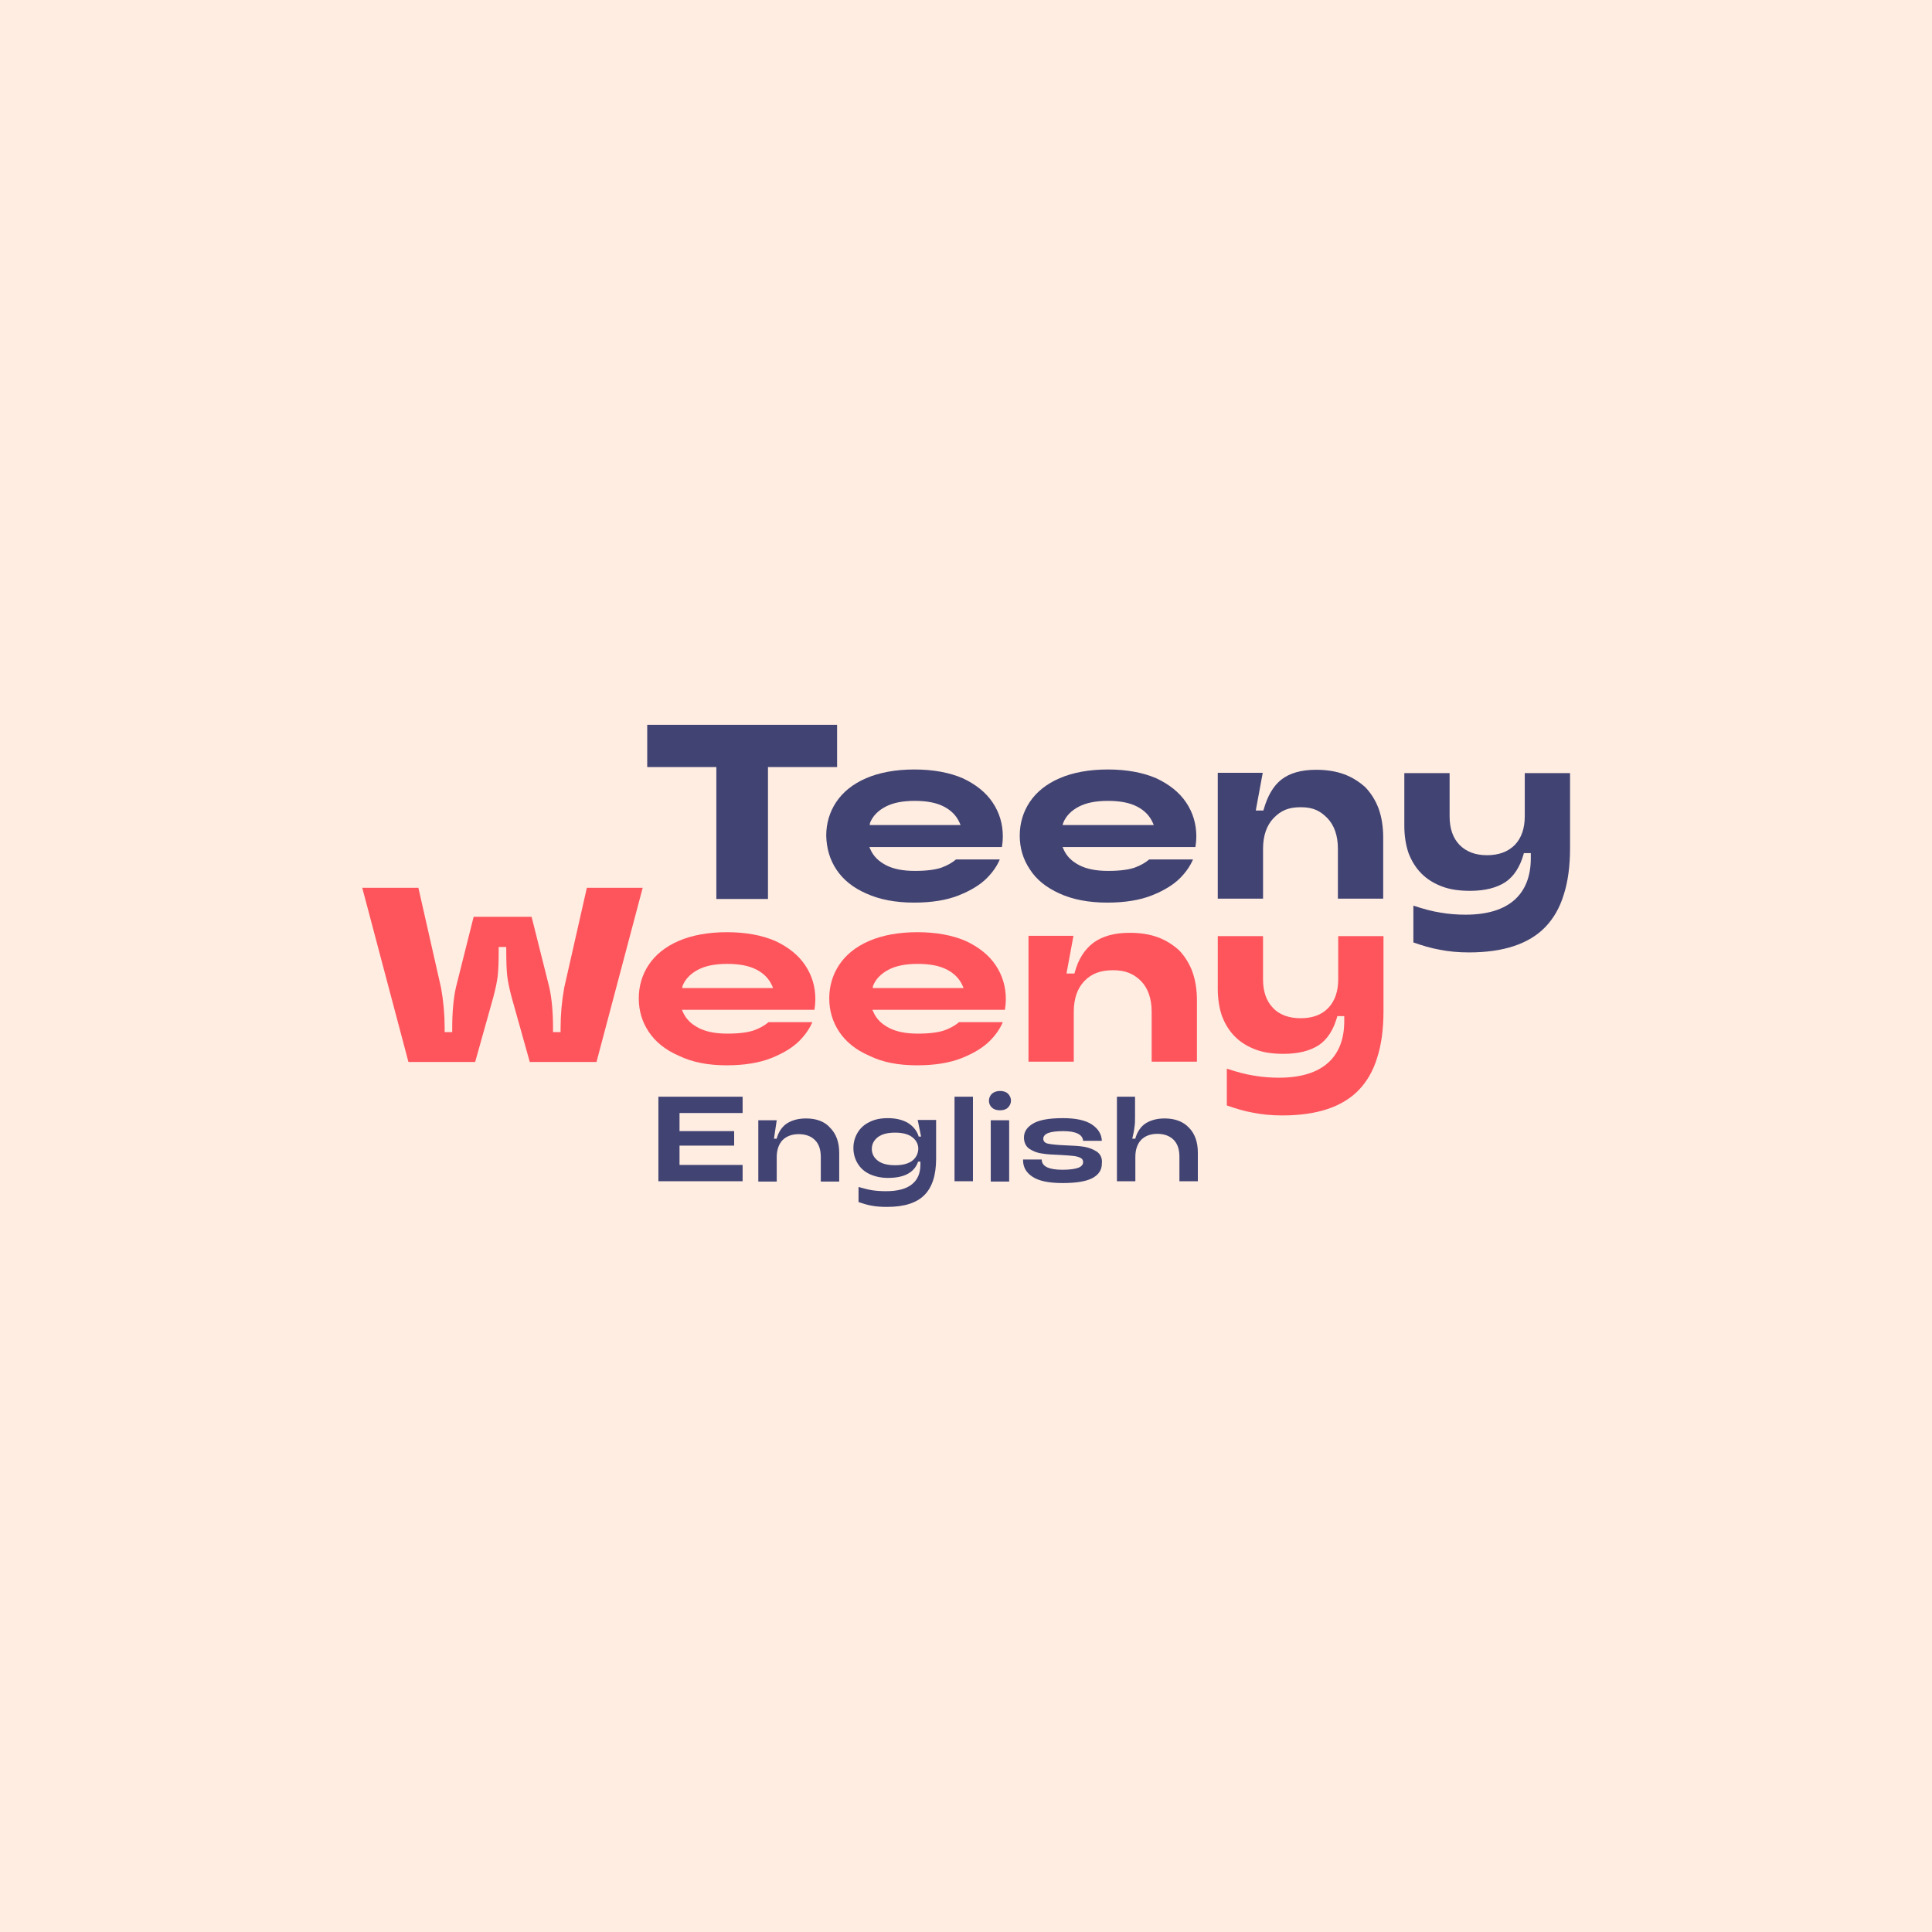
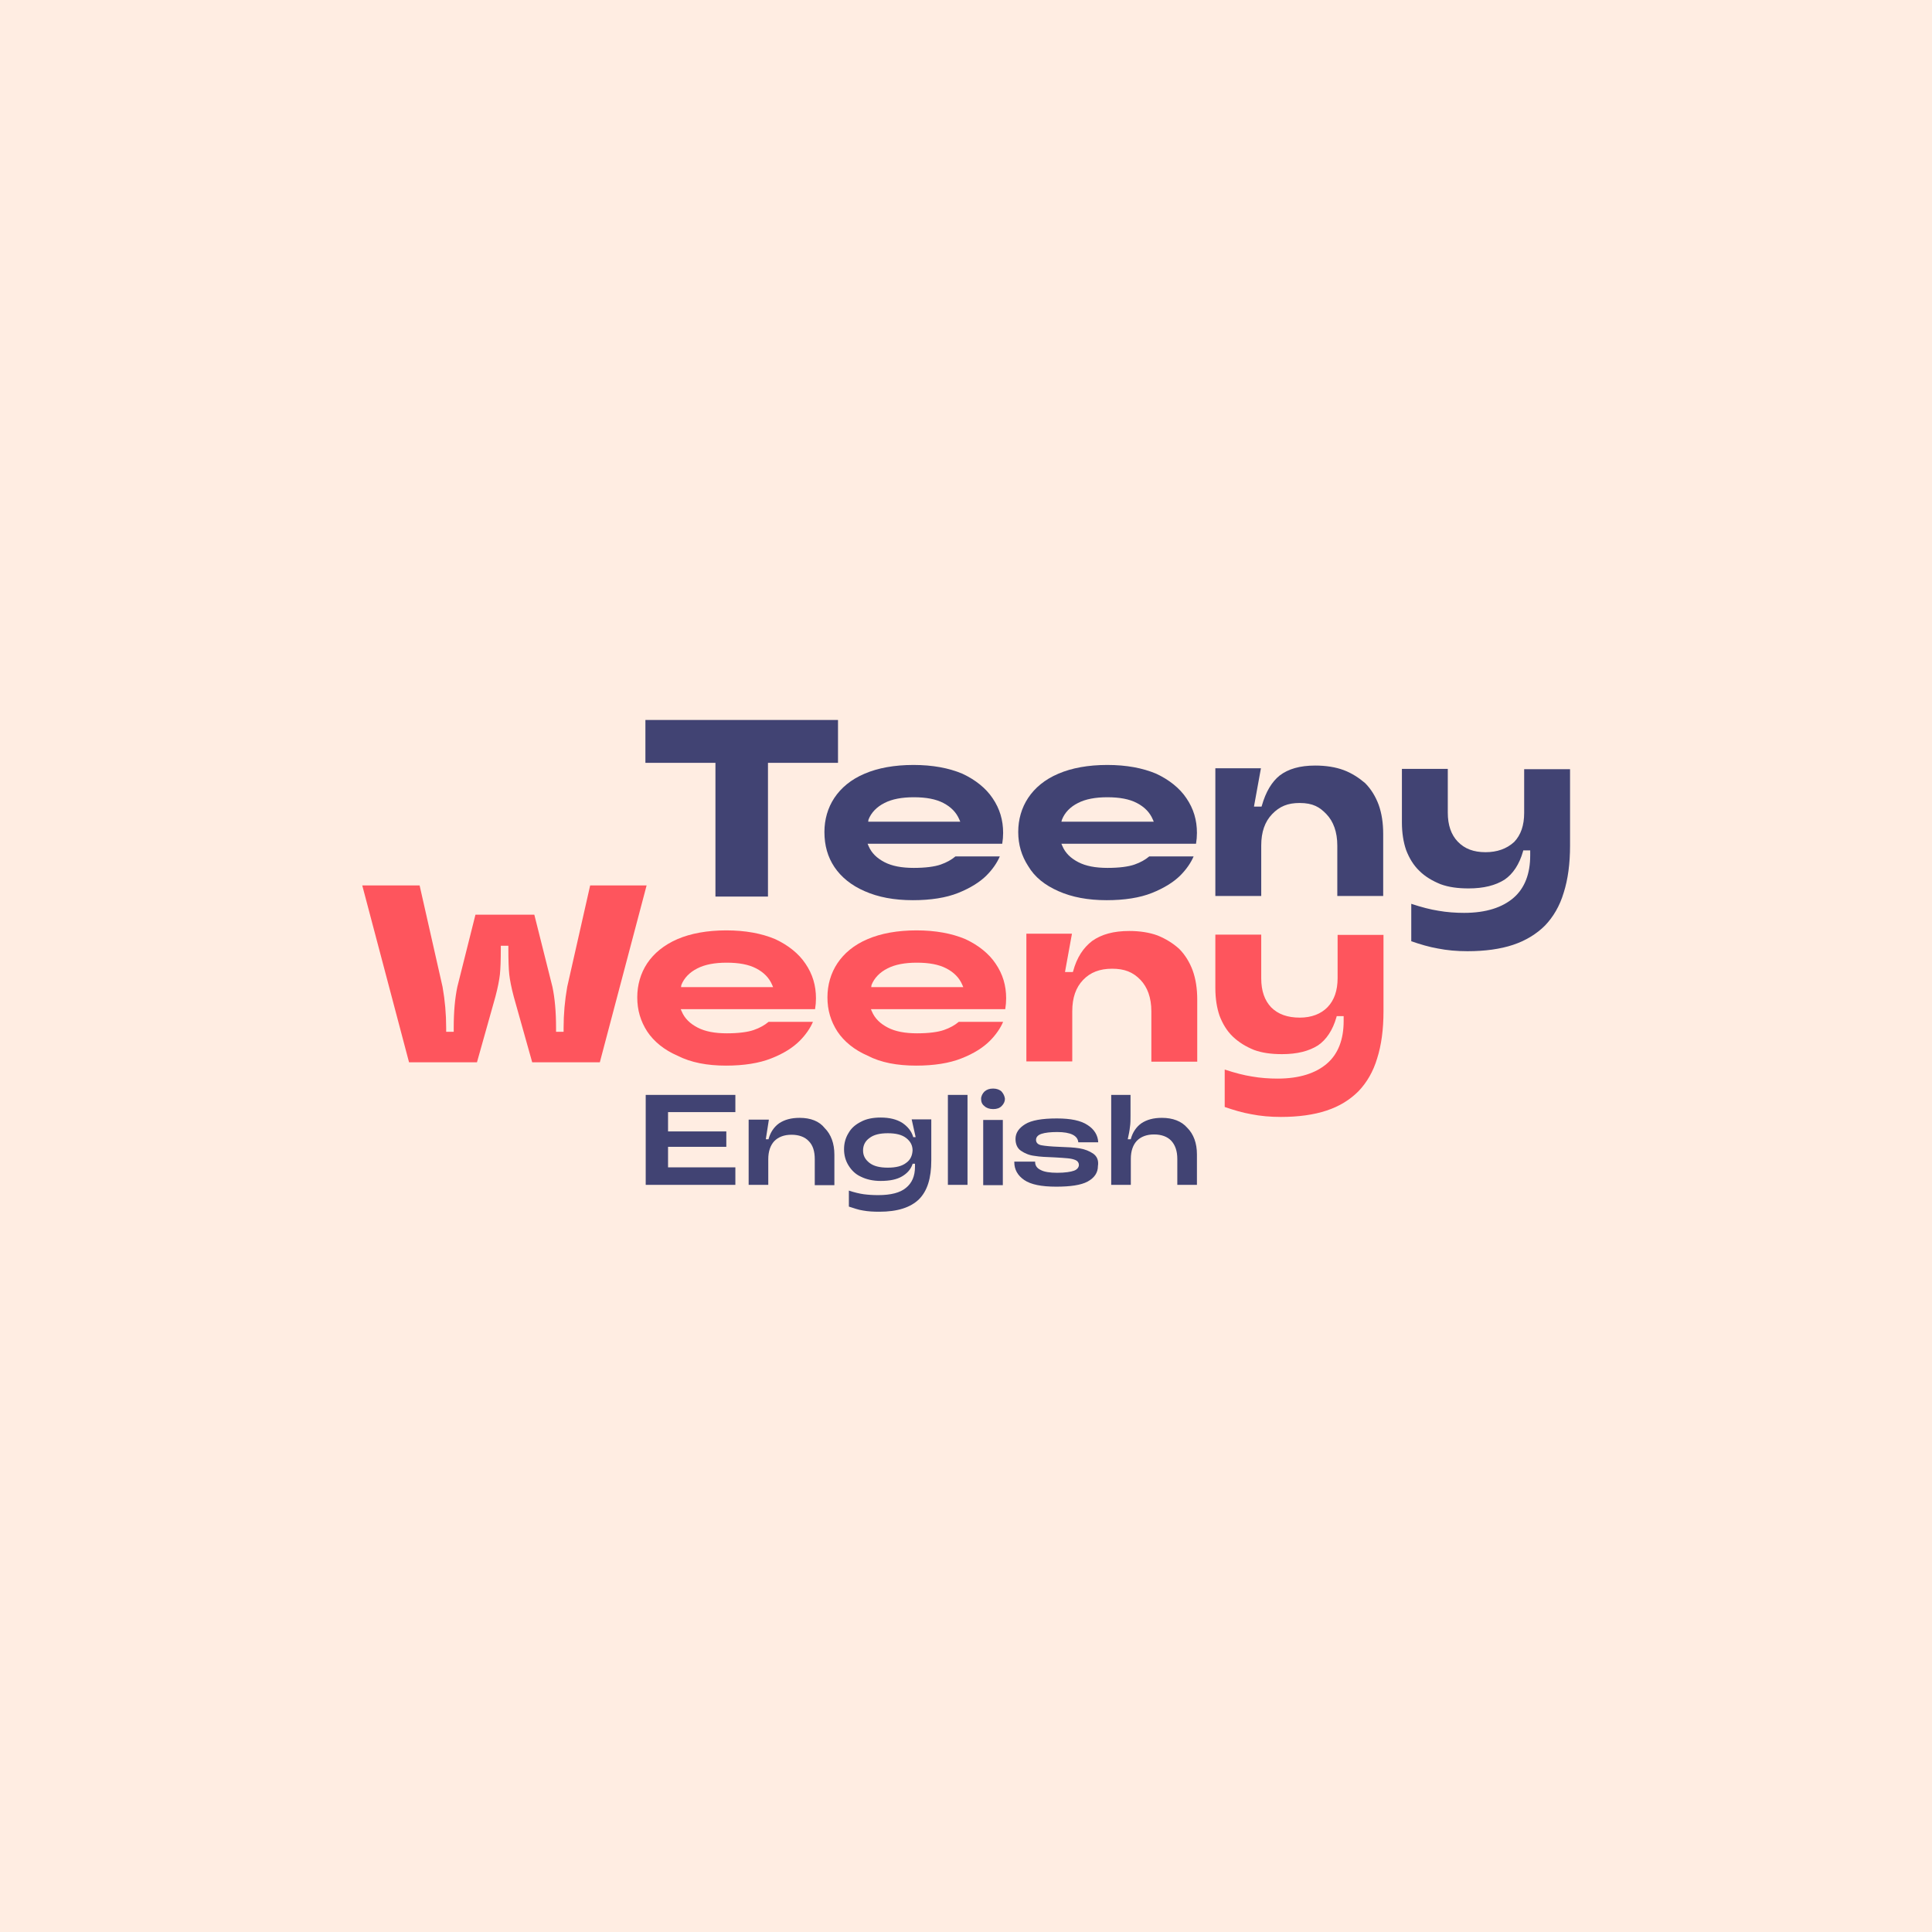
<svg xmlns="http://www.w3.org/2000/svg" version="1.1" id="Layer_2_1_" x="0px" y="0px" viewBox="0 0 640 640" style="enable-background:new 0 0 640 640;" xml:space="preserve">
  <style type="text/css">
	.st0{fill:#FFEDE2;}
	.st1{fill:#414373;}
	.st2{fill:#FE555D;}
</style>
  <rect class="st0" width="640" height="640" />
  <g>
    <g>
      <g>
+         <polygon class="st1" points="221.3,386.7 221.3,386.6 221.3,380 221.3,379.9 221.4,379.9 240.6,379.9 240.6,374.8 221.4,374.8      221.3,374.8 221.3,374.7 221.3,368.5 221.3,368.4 221.4,368.4 243.6,368.4 243.6,362.7 213.9,362.7 213.9,392.5 243.6,392.5      243.6,386.7 221.4,386.7    " />
+         <path class="st1" d="M264.9,370.3c-2.8,0-5,0.6-6.8,1.8c-1.7,1.2-2.9,3-3.5,5.2v0.1h-0.1h-0.7h-0.1v-0.1l1-6.4H248v21.6h6.5V384     c0-2.6,0.7-4.6,2-6c1.4-1.4,3.3-2.1,5.7-2.1s4.4,0.7,5.7,2.1c1.4,1.4,2,3.4,2,6v8.6h6.5v-10.1c0-3.7-1.1-6.7-3.2-8.8     C271.4,371.4,268.5,370.3,264.9,370.3z" />
+         <path class="st1" d="M303.3,376.6v0.1h-0.1h-0.6h-0.1v-0.1c-0.6-2-1.9-3.5-3.7-4.7c-1.8-1.1-4.1-1.7-7.1-1.7     c-2.4,0-4.7,0.4-6.5,1.4c-1.8,0.9-3.2,2.1-4.1,3.7c-1,1.6-1.5,3.4-1.5,5.4c0,2,0.5,3.8,1.5,5.4c1,1.6,2.3,2.9,4.1,3.7     c1.8,0.9,4,1.4,6.5,1.4c3.1,0,5.4-0.5,7.1-1.5c1.7-1,2.9-2.3,3.5-4.1v-0.1h0.1h0.6h0.1v0.1v0.9c0,3.1-1,5.4-3,7     c-1.9,1.6-5,2.4-9.2,2.4c-1.7,0-3.3-0.1-4.8-0.3c-1.4-0.2-3.1-0.6-4.9-1.2v5.3c1.6,0.5,3.2,1.1,4.7,1.3c1.6,0.3,3.4,0.4,5.4,0.4     c6,0,10.3-1.4,13.1-4.1c2.8-2.8,4.1-7,4.1-12.9v-13.6h-6.5L303.3,376.6z M300.2,385.2c-1.4,1.1-3.4,1.6-6.1,1.6     c-2.7,0-4.7-0.5-6.1-1.6c-1.4-1.1-2.1-2.4-2.1-4.1s0.7-3.1,2.1-4.1c1.4-1.1,3.4-1.6,6.1-1.6c2.7,0,4.7,0.5,6.1,1.6     c1.4,1.1,2.1,2.4,2.1,4.1C302.2,382.8,301.6,384.2,300.2,385.2z" />
+         <rect x="314" y="362.7" class="st1" width="6.5" height="29.8" />
        <g>
-           <g>
-             <g>
-               <path class="st1" d="M333.9,362.3c-0.6-0.6-1.5-0.9-2.6-0.9s-2,0.3-2.7,0.9c-0.6,0.6-1,1.4-1,2.3s0.3,1.7,1,2.3        c0.6,0.6,1.5,0.9,2.7,0.9c1.1,0,2-0.3,2.6-0.9s1-1.4,1-2.3C334.9,363.7,334.5,362.9,333.9,362.3z" />
-               <g>
-                 <g>
-                   <polygon class="st1" points="225.1,385.9 225.1,385.8 225.1,379.6 225.1,379.5 225.2,379.5 243.2,379.5 243.2,374.7           225.2,374.7 225.1,374.7 225.1,374.6 225.1,368.8 225.1,368.7 225.2,368.7 246,368.7 246,363.3 218.1,363.3 218.1,391.3           246,391.3 246,385.9 225.2,385.9         " />
-                   <path class="st1" d="M267,370.5c-2.6,0-4.7,0.6-6.4,1.7c-1.6,1.1-2.7,2.8-3.3,4.9v0.1h-0.1h-0.7h-0.1v-0.1l0.9-6h-6.1v20.3          h6.1v-8.1c0-2.4,0.7-4.3,1.9-5.6c1.3-1.3,3.1-2,5.4-2s4.1,0.7,5.4,2s1.9,3.2,1.9,5.6v8.1h6.1v-9.5c0-3.5-1-6.3-3-8.3          C273.2,371.5,270.4,370.5,267,370.5z" />
-                   <path class="st1" d="M305.1,376.4v0.1H305h-0.6h-0.1v-0.1c-0.6-1.9-1.8-3.3-3.5-4.4c-1.7-1-3.9-1.6-6.7-1.6          c-2.3,0-4.4,0.4-6.1,1.3c-1.7,0.8-3,2-3.9,3.5s-1.4,3.2-1.4,5.1s0.5,3.6,1.4,5.1s2.2,2.7,3.9,3.5c1.7,0.8,3.8,1.3,6.1,1.3          c2.9,0,5.1-0.5,6.7-1.4s2.7-2.2,3.3-3.9v-0.1h0.1h0.6h0.1v0.1v0.8c0,2.9-0.9,5.1-2.8,6.6c-1.8,1.5-4.7,2.3-8.6,2.3          c-1.6,0-3.1-0.1-4.5-0.3c-1.3-0.2-2.9-0.6-4.6-1.1v5c1.5,0.5,3,1,4.4,1.2c1.5,0.3,3.2,0.4,5.1,0.4c5.6,0,9.7-1.3,12.3-3.9          c2.6-2.6,3.9-6.6,3.9-12.1V371H304L305.1,376.4z M302.2,384.5c-1.3,1-3.2,1.5-5.7,1.5s-4.4-0.5-5.7-1.5c-1.3-1-2-2.3-2-3.9          s0.7-2.9,2-3.9s3.2-1.5,5.7-1.5s4.4,0.5,5.7,1.5c1.3,1,2,2.3,2,3.9C304.1,382.2,303.5,383.5,302.2,384.5z" />
-                   <rect x="316.2" y="363.3" class="st1" width="6.1" height="28" />
-                   <rect x="328.2" y="371.1" class="st1" width="6.1" height="20.3" />
-                   <path class="st1" d="M363.5,381.6c-1.2-0.8-2.6-1.4-4.3-1.7c-1.7-0.3-3.8-0.4-6.4-0.5c-2.5-0.1-4.3-0.3-5.4-0.5          c-1.2-0.2-1.8-0.8-1.8-1.7c0-0.8,0.6-1.5,1.7-1.9s2.8-0.6,4.9-0.6c4.2,0,6.4,1.1,6.6,3.2h6.2c-0.1-2.2-1.2-4-3.3-5.4          c-2.1-1.4-5.3-2.1-9.6-2.1c-4.6,0-7.9,0.6-9.9,1.8c-2,1.2-3,2.7-3,4.6c0,1.6,0.6,2.9,1.7,3.7c1.2,0.8,2.6,1.4,4.2,1.6          c1.6,0.3,3.8,0.4,6.3,0.5c1.7,0.1,3.1,0.2,4,0.3c1,0.1,1.8,0.3,2.4,0.6c0.7,0.3,1,0.8,1,1.5s-0.5,1.4-1.5,1.8          s-2.8,0.7-5.3,0.7c-2.3,0-4-0.3-5.1-0.8c-1.2-0.6-1.8-1.4-1.8-2.5v-0.1h-6.2v0.2c0,2.3,1,4.1,3.1,5.5s5.4,2.1,10,2.1          c4.3,0,7.7-0.5,9.8-1.6c2.1-1.1,3.2-2.7,3.2-4.8C365.2,383.7,364.6,382.5,363.5,381.6z" />
-                   <path class="st1" d="M385.8,370.5c-2.6,0-4.7,0.6-6.4,1.7c-1.6,1.1-2.7,2.8-3.3,4.9v0.1H376h-0.7h-0.2v-0.1          c0.3-1.3,0.6-2.6,0.7-3.7c0.2-1.1,0.2-2.3,0.2-3.6v-6.5h-6v28h6.1v-8.1c0-2.4,0.7-4.3,1.9-5.6c1.3-1.3,3.1-2,5.4-2          s4.1,0.7,5.4,2s1.9,3.2,1.9,5.6v8.1h6.1v-9.5c0-3.5-1-6.3-3-8.3C391.9,371.5,389.2,370.5,385.8,370.5z" />
-                 </g>
-               </g>
-             </g>
-             <g>
-               <g>
-                 <polygon class="st1" points="237.3,254.5 237.3,297.8 254.4,297.8 254.4,254.5 254.4,254.1 254.9,254.1 277.3,254.1          277.3,240.1 214.4,240.1 214.4,254.1 236.8,254.1 237.3,254.1        " />
-                 <path class="st1" d="M277.1,288.1c2.2,3.3,5.5,6,9.9,7.9c4.4,2,9.7,3,15.8,3c5.8,0,10.8-0.8,14.8-2.4s7.1-3.5,9.3-5.7         c2-2,3.4-4.1,4.3-6.2h-14.5c-1.3,1.1-2.9,2-4.8,2.7c-2,0.7-5,1.1-8.8,1.1c-3.9,0-7.1-0.6-9.6-1.9s-4.2-3-5.2-5.3l-0.3-0.7         h0.7h43.2c0.2-1.2,0.3-2.4,0.3-3.5c0-4.1-1.1-7.9-3.4-11.3c-2.2-3.3-5.6-6-9.9-8c-4.4-1.9-9.8-2.9-16-2.9s-11.6,1-16,2.9         s-7.7,4.6-9.9,7.9c-2.2,3.3-3.3,7.1-3.3,11.1C273.8,281.1,274.9,284.8,277.1,288.1z M288.2,272.6c0.9-2.3,2.7-4.1,5.2-5.4         s5.7-1.9,9.6-1.9c4,0,7.2,0.6,9.7,1.9s4.2,3.1,5.2,5.4l0.3,0.7h-0.7h-28.7h-0.7L288.2,272.6z" />
-                 <path class="st1" d="M351,296c4.4,2,9.7,3,15.8,3c5.8,0,10.8-0.8,14.8-2.4s7.1-3.5,9.3-5.7c2-2,3.4-4.1,4.3-6.2h-14.5         c-1.3,1.1-2.9,2-4.8,2.7c-2,0.7-5,1.1-8.8,1.1c-3.9,0-7.1-0.6-9.6-1.9s-4.2-3-5.2-5.3l-0.3-0.7h0.7H396         c0.2-1.2,0.3-2.4,0.3-3.5c0-4.1-1.1-7.9-3.4-11.3c-2.2-3.3-5.6-6-9.9-8c-4.4-1.9-9.8-2.9-16-2.9s-11.6,1-16,2.9         s-7.7,4.6-9.9,7.9c-2.2,3.3-3.3,7.1-3.3,11.1c0,4.1,1.1,7.8,3.3,11.1C343.3,291.4,346.6,294,351,296z M352.2,272.6         c0.9-2.3,2.7-4.1,5.2-5.4s5.7-1.9,9.6-1.9c4,0,7.2,0.6,9.7,1.9s4.2,3.1,5.2,5.4l0.3,0.7h-0.7h-28.7H352L352.2,272.6z" />
-                 <path class="st1" d="M445.3,256.5c-2.7-1-5.8-1.5-9.3-1.5c-5,0-8.8,1.1-11.6,3.3c-2.6,2.1-4.5,5.3-5.8,9.9l-0.1,0.3h-0.4         h-1.6H416l0.1-0.6l2.2-11.9h-14.9v41.7h15v-16.5c0-4.4,1.2-7.8,3.5-10.2c2.5-2.6,5.1-3.6,9-3.6c4.4,0,6.6,1.4,8.8,3.6         c2.3,2.4,3.5,5.8,3.5,10.2v16.5h15v-20.3c0-3.5-0.5-6.7-1.5-9.5c-1-2.7-2.5-5.1-4.4-7.1C450.3,259,448,257.5,445.3,256.5z" />
-                 <path class="st1" d="M492.6,283.3c-3.8,0-6.8-1.1-9.1-3.4c-2.2-2.3-3.3-5.4-3.3-9.5v-14.3h-15v17.4c0,3.4,0.5,6.5,1.4,9.1         c1,2.6,2.4,4.9,4.3,6.8s4.2,3.3,6.9,4.3c2.7,1,5.7,1.4,9.2,1.4c4.9,0,8.8-1,11.7-2.9c2.8-1.9,4.8-5,6-9.2l0.1-0.4h0.4h1.4         h0.5v0.5v1.2c0,5.9-1.8,10.6-5.4,13.8c-3.6,3.2-9,4.9-16.2,4.9c-2.7,0-5.6-0.2-8.4-0.7c-2.6-0.4-5.6-1.2-8.9-2.3v12.2         c2.9,1,5.8,1.9,8.7,2.4c3,0.6,6.2,0.9,9.7,0.9c5.7,0,10.7-0.7,14.9-2.1c4.2-1.4,7.7-3.5,10.4-6.3c2.7-2.8,4.8-6.4,6.1-10.7         c1.4-4.3,2.1-9.5,2.1-15.4v-24.9h-15v14.3c0,4-1.1,7.2-3.3,9.5C499.5,282.2,496.4,283.3,492.6,283.3z" />
-               </g>
-             </g>
-           </g>
+           <path class="st1" d="M331.8,361.6c-0.6-0.6-1.6-1-2.8-1c-1.2,0-2.1,0.3-2.9,1c-0.6,0.6-1.1,1.5-1.1,2.4c0,1,0.3,1.8,1.1,2.4      c0.6,0.6,1.6,1,2.9,1c1.2,0,2.1-0.3,2.8-1s1.1-1.5,1.1-2.4C332.8,363.1,332.4,362.3,331.8,361.6z" />
+           <rect x="325.7" y="371" class="st1" width="6.5" height="21.6" />
        </g>
+         <path class="st1" d="M362.2,382.2c-1.3-0.9-2.8-1.5-4.6-1.8c-1.8-0.3-4-0.4-6.8-0.5c-2.7-0.1-4.6-0.3-5.7-0.5     c-1.3-0.2-1.9-0.9-1.9-1.8c0-0.9,0.6-1.6,1.8-2s3-0.6,5.2-0.6c4.5,0,6.8,1.2,7,3.4h6.6c-0.1-2.3-1.3-4.3-3.5-5.7     c-2.2-1.5-5.6-2.2-10.2-2.2c-4.9,0-8.4,0.6-10.5,1.9c-2.1,1.3-3.2,2.9-3.2,4.9c0,1.7,0.6,3.1,1.8,3.9c1.3,0.9,2.8,1.5,4.5,1.7     c1.7,0.3,4,0.4,6.7,0.5c1.8,0.1,3.3,0.2,4.3,0.3c1.1,0.1,1.9,0.3,2.6,0.6c0.7,0.3,1.1,0.9,1.1,1.6c0,0.7-0.5,1.5-1.6,1.9     c-1.1,0.4-3,0.7-5.6,0.7c-2.4,0-4.3-0.3-5.4-0.9c-1.3-0.6-1.9-1.5-1.9-2.7v-0.1H336v0.2c0,2.4,1.1,4.4,3.3,5.9     c2.2,1.5,5.7,2.2,10.6,2.2c4.6,0,8.2-0.5,10.4-1.7c2.2-1.2,3.4-2.9,3.4-5.1C364,384.4,363.4,383.1,362.2,382.2z" />
+         <path class="st1" d="M384.9,370.3c-2.8,0-5,0.6-6.8,1.8c-1.7,1.2-2.9,3-3.5,5.2v0.1h-0.1h-0.7h-0.2v-0.1c0.3-1.4,0.6-2.8,0.7-3.9     c0.2-1.2,0.2-2.4,0.2-3.8v-6.9h-6.4v29.8h6.5v-8.6c0-2.6,0.7-4.6,2-6c1.4-1.4,3.3-2.1,5.7-2.1s4.4,0.7,5.7,2.1s2,3.4,2,6v8.6h6.5     v-10.1c0-3.7-1.1-6.7-3.2-8.8C391.4,371.4,388.5,370.3,384.9,370.3z" />
+       </g>
+       <g>
+         <polygon class="st1" points="237,253.1 237,297 254.4,297 254.4,253.1 254.4,252.7 254.9,252.7 277.6,252.7 277.6,238.5      213.8,238.5 213.8,252.7 236.5,252.7 237,252.7    " />
+         <path class="st1" d="M276.4,287.2c2.2,3.3,5.6,6.1,10,8c4.5,2,9.8,3,16,3c5.9,0,11-0.8,15-2.4s7.2-3.6,9.4-5.8     c2-2,3.5-4.2,4.4-6.3h-14.7c-1.3,1.1-2.9,2-4.9,2.7c-2,0.7-5.1,1.1-8.9,1.1c-4,0-7.2-0.6-9.7-1.9c-2.5-1.3-4.3-3-5.3-5.4     l-0.3-0.7h0.7H332c0.2-1.2,0.3-2.4,0.3-3.6c0-4.2-1.1-8-3.5-11.5c-2.2-3.3-5.7-6.1-10-8.1c-4.5-1.9-9.9-2.9-16.2-2.9     c-6.3,0-11.8,1-16.2,2.9c-4.5,1.9-7.8,4.7-10,8c-2.2,3.3-3.3,7.2-3.3,11.3C273.1,280.1,274.2,283.9,276.4,287.2z M287.7,271.5     c0.9-2.3,2.7-4.2,5.3-5.5c2.5-1.3,5.8-1.9,9.7-1.9c4.1,0,7.3,0.6,9.8,1.9c2.5,1.3,4.3,3.1,5.3,5.5l0.3,0.7h-0.7h-29.1h-0.7     L287.7,271.5z" />
+         <path class="st1" d="M350.6,295.2c4.5,2,9.8,3,16,3c5.9,0,11-0.8,15-2.4s7.2-3.6,9.4-5.8c2-2,3.5-4.2,4.4-6.3h-14.7     c-1.3,1.1-2.9,2-4.9,2.7c-2,0.7-5.1,1.1-8.9,1.1c-4,0-7.2-0.6-9.7-1.9c-2.5-1.3-4.3-3-5.3-5.4l-0.3-0.7h0.7h43.9     c0.2-1.2,0.3-2.4,0.3-3.6c0-4.2-1.1-8-3.5-11.5c-2.2-3.3-5.7-6.1-10-8.1c-4.5-1.9-9.9-2.9-16.2-2.9c-6.3,0-11.8,1-16.2,2.9     c-4.5,1.9-7.8,4.7-10,8c-2.2,3.3-3.3,7.2-3.3,11.3c0,4.2,1.1,7.9,3.3,11.3C342.8,290.6,346.1,293.2,350.6,295.2z M351.8,271.5     c0.9-2.3,2.7-4.2,5.3-5.5c2.5-1.3,5.8-1.9,9.7-1.9c4.1,0,7.3,0.6,9.8,1.9c2.5,1.3,4.3,3.1,5.3,5.5l0.3,0.7h-0.7h-29.1h-0.8     L351.8,271.5z" />
+         <path class="st1" d="M445.1,255.1c-2.7-1-5.9-1.5-9.4-1.5c-5.1,0-8.9,1.1-11.8,3.3c-2.6,2.1-4.6,5.4-5.9,10l-0.1,0.3h-0.4h-1.6     h-0.5l0.1-0.6l2.2-12.1h-15.1v42.3h15.2v-16.7c0-4.5,1.2-7.9,3.6-10.4c2.5-2.6,5.2-3.7,9.1-3.7c4.5,0,6.7,1.4,8.9,3.7     c2.3,2.4,3.6,5.9,3.6,10.4v16.7h15.2v-20.6c0-3.6-0.5-6.8-1.5-9.6c-1-2.7-2.5-5.2-4.5-7.2C450.2,257.7,447.8,256.1,445.1,255.1z" />
+         <path class="st1" d="M492.1,282.3c-3.9,0-6.9-1.1-9.2-3.5c-2.2-2.3-3.3-5.5-3.3-9.6v-14.5h-15.2v17.7c0,3.5,0.5,6.6,1.4,9.2     c1,2.6,2.4,5,4.4,6.9c1.9,1.9,4.3,3.3,7,4.4c2.7,1,5.8,1.4,9.3,1.4c5,0,8.9-1,11.9-2.9c2.8-1.9,4.9-5.1,6.1-9.3l0.1-0.4h0.4h1.4     h0.5v0.5v1.2c0,6-1.8,10.8-5.5,14c-3.7,3.2-9.1,5-16.4,5c-2.7,0-5.7-0.2-8.5-0.7c-2.6-0.4-5.7-1.2-9-2.3v12.4     c2.9,1,5.9,1.9,8.8,2.4c3,0.6,6.3,0.9,9.8,0.9c5.8,0,10.9-0.7,15.1-2.1s7.8-3.6,10.6-6.4c2.7-2.8,4.9-6.5,6.2-10.9     c1.4-4.4,2.1-9.6,2.1-15.6v-25.3h-15.2v14.5c0,4.1-1.1,7.3-3.3,9.6C499.1,281.2,495.9,282.3,492.1,282.3z" />
      </g>
    </g>
    <g>
-       <g>
-         <g>
-           <path class="st2" d="M194.4,294.1l-7.5,33.1c-0.8,4.4-1.2,8.9-1.2,13.4v0.8v0.5h-0.5h-1.5h-0.5v-0.5v-0.8      c0-5.2-0.4-9.7-1.2-13.4l-5.9-23.5h-19.2l-5.9,23.5c-0.8,3.7-1.2,8.2-1.2,13.4v0.8v0.5h-0.5h-1.5h-0.5v-0.5v-0.8      c0-4.5-0.4-9-1.2-13.4l-7.5-33.1H120l15.3,57.7h22.1l6-21.4c0.8-3,1.3-5.5,1.5-7.3c0.2-1.9,0.3-4.7,0.3-8.6v-0.3v-0.5h0.5h1.5      h0.5v0.5v0.3c0,3.9,0.1,6.8,0.3,8.6c0.2,1.8,0.7,4.3,1.5,7.3l6,21.4h22.1l15.3-57.7H194.4z" />
-           <path class="st2" d="M240.7,352.9c5.8,0,10.8-0.8,14.8-2.4s7.1-3.5,9.3-5.7c2-2,3.4-4.1,4.3-6.2h-14.5c-1.3,1.1-2.9,2-4.8,2.7      c-2,0.7-5,1.1-8.8,1.1c-3.9,0-7.1-0.6-9.6-1.9s-4.2-3-5.2-5.3l-0.3-0.7h0.7h43.2c0.2-1.2,0.3-2.4,0.3-3.5      c0-4.1-1.1-7.9-3.4-11.3c-2.2-3.3-5.6-6-9.9-8c-4.4-1.9-9.8-2.9-16-2.9s-11.6,1-16,2.9s-7.7,4.6-9.9,7.9s-3.3,7.1-3.3,11.1      c0,4.1,1.1,7.8,3.3,11.1c2.2,3.3,5.5,6,9.9,7.9C229.3,351.9,234.6,352.9,240.7,352.9z M226.1,326.6c0.9-2.3,2.7-4.1,5.2-5.4      s5.7-1.9,9.6-1.9c4,0,7.2,0.6,9.7,1.9s4.2,3.1,5.2,5.4l0.3,0.7h-0.7h-28.7H226L226.1,326.6z" />
-           <path class="st2" d="M303.8,352.9c5.8,0,10.8-0.8,14.8-2.4s7.1-3.5,9.3-5.7c2-2,3.4-4.1,4.3-6.2h-14.5c-1.3,1.1-2.9,2-4.8,2.7      c-2,0.7-5,1.1-8.8,1.1c-3.9,0-7.1-0.6-9.6-1.9s-4.2-3-5.2-5.3l-0.3-0.7h0.7h43.2c0.2-1.2,0.3-2.4,0.3-3.5      c0-4.1-1.1-7.9-3.4-11.3c-2.2-3.3-5.6-6-9.9-8c-4.4-1.9-9.8-2.9-16-2.9s-11.6,1-16,2.9s-7.7,4.6-9.9,7.9      c-2.2,3.3-3.3,7.1-3.3,11.1c0,4.1,1.1,7.8,3.3,11.1c2.2,3.3,5.5,6,9.9,7.9C292.3,351.9,297.6,352.9,303.8,352.9z M289.2,326.6      c0.9-2.3,2.7-4.1,5.2-5.4s5.7-1.9,9.6-1.9c4,0,7.2,0.6,9.7,1.9s4.2,3.1,5.2,5.4l0.3,0.7h-0.7h-28.7h-0.7L289.2,326.6z" />
-           <path class="st2" d="M421.7,333.9c-2.2-2.3-3.3-5.4-3.3-9.5v-14.3h-15v17.4c0,3.4,0.5,6.5,1.4,9.1c1,2.6,2.4,4.9,4.3,6.8      s4.2,3.3,6.9,4.3c2.7,1,5.7,1.4,9.2,1.4c4.9,0,8.8-1,11.7-2.9c2.8-1.9,4.8-5,6-9.2l0.1-0.4h0.4h1.4h0.5v0.5v1.2      c0,5.9-1.8,10.6-5.4,13.8c-3.6,3.2-9,4.9-16.2,4.9c-2.7,0-5.6-0.2-8.4-0.7c-2.6-0.4-5.6-1.2-8.9-2.3v12.2c2.9,1,5.8,1.9,8.7,2.4      c3,0.6,6.2,0.9,9.7,0.9c5.7,0,10.7-0.7,14.9-2.1c4.2-1.4,7.7-3.5,10.4-6.3c2.7-2.8,4.8-6.4,6.1-10.7c1.4-4.3,2.1-9.5,2.1-15.4      v-24.9h-15v14.3c0,4-1.1,7.2-3.3,9.5c-2.2,2.3-5.3,3.4-9.1,3.4C427,337.3,423.9,336.2,421.7,333.9z" />
-           <path class="st2" d="M383.6,310.5c-2.7-1-5.8-1.5-9.3-1.5c-5.1,0-9.1,1.1-12.1,3.3c-2.9,2.2-5,5.4-6.2,9.9l-0.1,0.3h-0.4h-1.6      h-0.6l0.1-0.6l2.2-11.9h-14.9v41.7h15v-16.5c0-4.4,1.2-7.8,3.5-10.2c2.4-2.5,5.4-3.6,9.5-3.6c4,0,6.8,1.1,9.3,3.6      c2.3,2.4,3.5,5.8,3.5,10.2v16.5h15v-20.3c0-3.5-0.5-6.7-1.5-9.5c-1-2.7-2.5-5.1-4.4-7.1C388.6,313,386.3,311.5,383.6,310.5z" />
-         </g>
-       </g>
+       <path class="st2" d="M195.5,293.3l-7.6,33.6c-0.8,4.5-1.2,9-1.2,13.6v0.8v0.5h-0.5h-1.5h-0.5v-0.5v-0.8c0-5.3-0.4-9.8-1.2-13.6    l-6-23.9h-19.5l-6,23.9c-0.8,3.8-1.2,8.3-1.2,13.6v0.8v0.5h-0.5h-1.5h-0.5v-0.5v-0.8c0-4.6-0.4-9.1-1.2-13.6l-7.6-33.6H120    l15.5,58.6H158l6.1-21.7c0.8-3,1.3-5.6,1.5-7.4c0.2-1.9,0.3-4.8,0.3-8.7v-0.3v-0.5h0.5h1.5h0.5v0.5v0.3c0,4,0.1,6.9,0.3,8.7    c0.2,1.8,0.7,4.4,1.5,7.4l6.1,21.7h22.4l15.5-58.6H195.5z" />
+       <path class="st2" d="M240.5,353c5.9,0,11-0.8,15-2.4c4.1-1.6,7.2-3.6,9.4-5.8c2-2,3.5-4.2,4.4-6.3h-14.7c-1.3,1.1-2.9,2-4.9,2.7    c-2,0.7-5.1,1.1-8.9,1.1c-4,0-7.2-0.6-9.7-1.9c-2.5-1.3-4.3-3-5.3-5.4l-0.3-0.7h0.7H270c0.2-1.2,0.3-2.4,0.3-3.6    c0-4.2-1.1-8-3.5-11.5c-2.2-3.3-5.7-6.1-10-8.1c-4.5-1.9-9.9-2.9-16.2-2.9s-11.8,1-16.2,2.9s-7.8,4.7-10,8    c-2.2,3.3-3.3,7.2-3.3,11.3c0,4.2,1.1,7.9,3.3,11.3c2.2,3.3,5.6,6.1,10,8C228.9,352,234.3,353,240.5,353z M225.7,326.3    c0.9-2.3,2.7-4.2,5.3-5.5c2.5-1.3,5.8-1.9,9.7-1.9c4.1,0,7.3,0.6,9.8,1.9c2.5,1.3,4.3,3.1,5.3,5.5l0.3,0.7h-0.7h-29.1h-0.7    L225.7,326.3z" />
+       <path class="st2" d="M303.5,353c5.9,0,11-0.8,15-2.4c4.1-1.6,7.2-3.6,9.4-5.8c2-2,3.5-4.2,4.4-6.3h-14.7c-1.3,1.1-2.9,2-4.9,2.7    c-2,0.7-5.1,1.1-8.9,1.1c-4,0-7.2-0.6-9.7-1.9c-2.5-1.3-4.3-3-5.3-5.4l-0.3-0.7h0.7H333c0.2-1.2,0.3-2.4,0.3-3.6    c0-4.2-1.1-8-3.5-11.5c-2.2-3.3-5.7-6.1-10-8.1c-4.5-1.9-9.9-2.9-16.2-2.9c-6.3,0-11.8,1-16.2,2.9c-4.5,1.9-7.8,4.7-10,8    c-2.2,3.3-3.3,7.2-3.3,11.3c0,4.2,1.1,7.9,3.3,11.3c2.2,3.3,5.6,6.1,10,8C291.8,352,297.2,353,303.5,353z M288.7,326.3    c0.9-2.3,2.7-4.2,5.3-5.5c2.5-1.3,5.8-1.9,9.7-1.9c4.1,0,7.3,0.6,9.8,1.9c2.5,1.3,4.3,3.1,5.3,5.5l0.3,0.7h-0.7h-29.1h-0.7    L288.7,326.3z" />
+       <path class="st2" d="M421.1,333.7c-2.2-2.3-3.3-5.5-3.3-9.6v-14.5h-15.2v17.7c0,3.5,0.5,6.6,1.4,9.2c1,2.6,2.4,5,4.4,6.9    s4.3,3.3,7,4.4c2.7,1,5.8,1.4,9.3,1.4c5,0,8.9-1,11.9-2.9c2.8-1.9,4.9-5.1,6.1-9.3l0.1-0.4h0.4h1.4h0.5v0.5v1.2    c0,6-1.8,10.8-5.5,14c-3.7,3.2-9.1,5-16.4,5c-2.7,0-5.7-0.2-8.5-0.7c-2.6-0.4-5.7-1.2-9-2.3v12.4c2.9,1,5.9,1.9,8.8,2.4    c3,0.6,6.3,0.9,9.8,0.9c5.8,0,10.9-0.7,15.1-2.1c4.3-1.4,7.8-3.6,10.6-6.4c2.7-2.8,4.9-6.5,6.2-10.9c1.4-4.4,2.1-9.6,2.1-15.6    v-25.3h-15.2V324c0,4.1-1.1,7.3-3.3,9.6c-2.2,2.3-5.4,3.5-9.2,3.5C426.5,337.1,423.4,336,421.1,333.7z" />
+       <path class="st2" d="M383.5,309.9c-2.7-1-5.9-1.5-9.4-1.5c-5.2,0-9.2,1.1-12.3,3.3c-2.9,2.2-5.1,5.5-6.3,10l-0.1,0.3H355h-1.6    h-0.6l0.1-0.6l2.2-12.1h-15.1v42.3h15.2V335c0-4.5,1.2-7.9,3.6-10.4c2.4-2.5,5.5-3.7,9.6-3.7c4.1,0,6.9,1.1,9.4,3.7    c2.3,2.4,3.6,5.9,3.6,10.4v16.7h15.2v-20.6c0-3.6-0.5-6.8-1.5-9.6c-1-2.7-2.5-5.2-4.5-7.2C388.6,312.5,386.2,311,383.5,309.9z" />
    </g>
  </g>
</svg>
